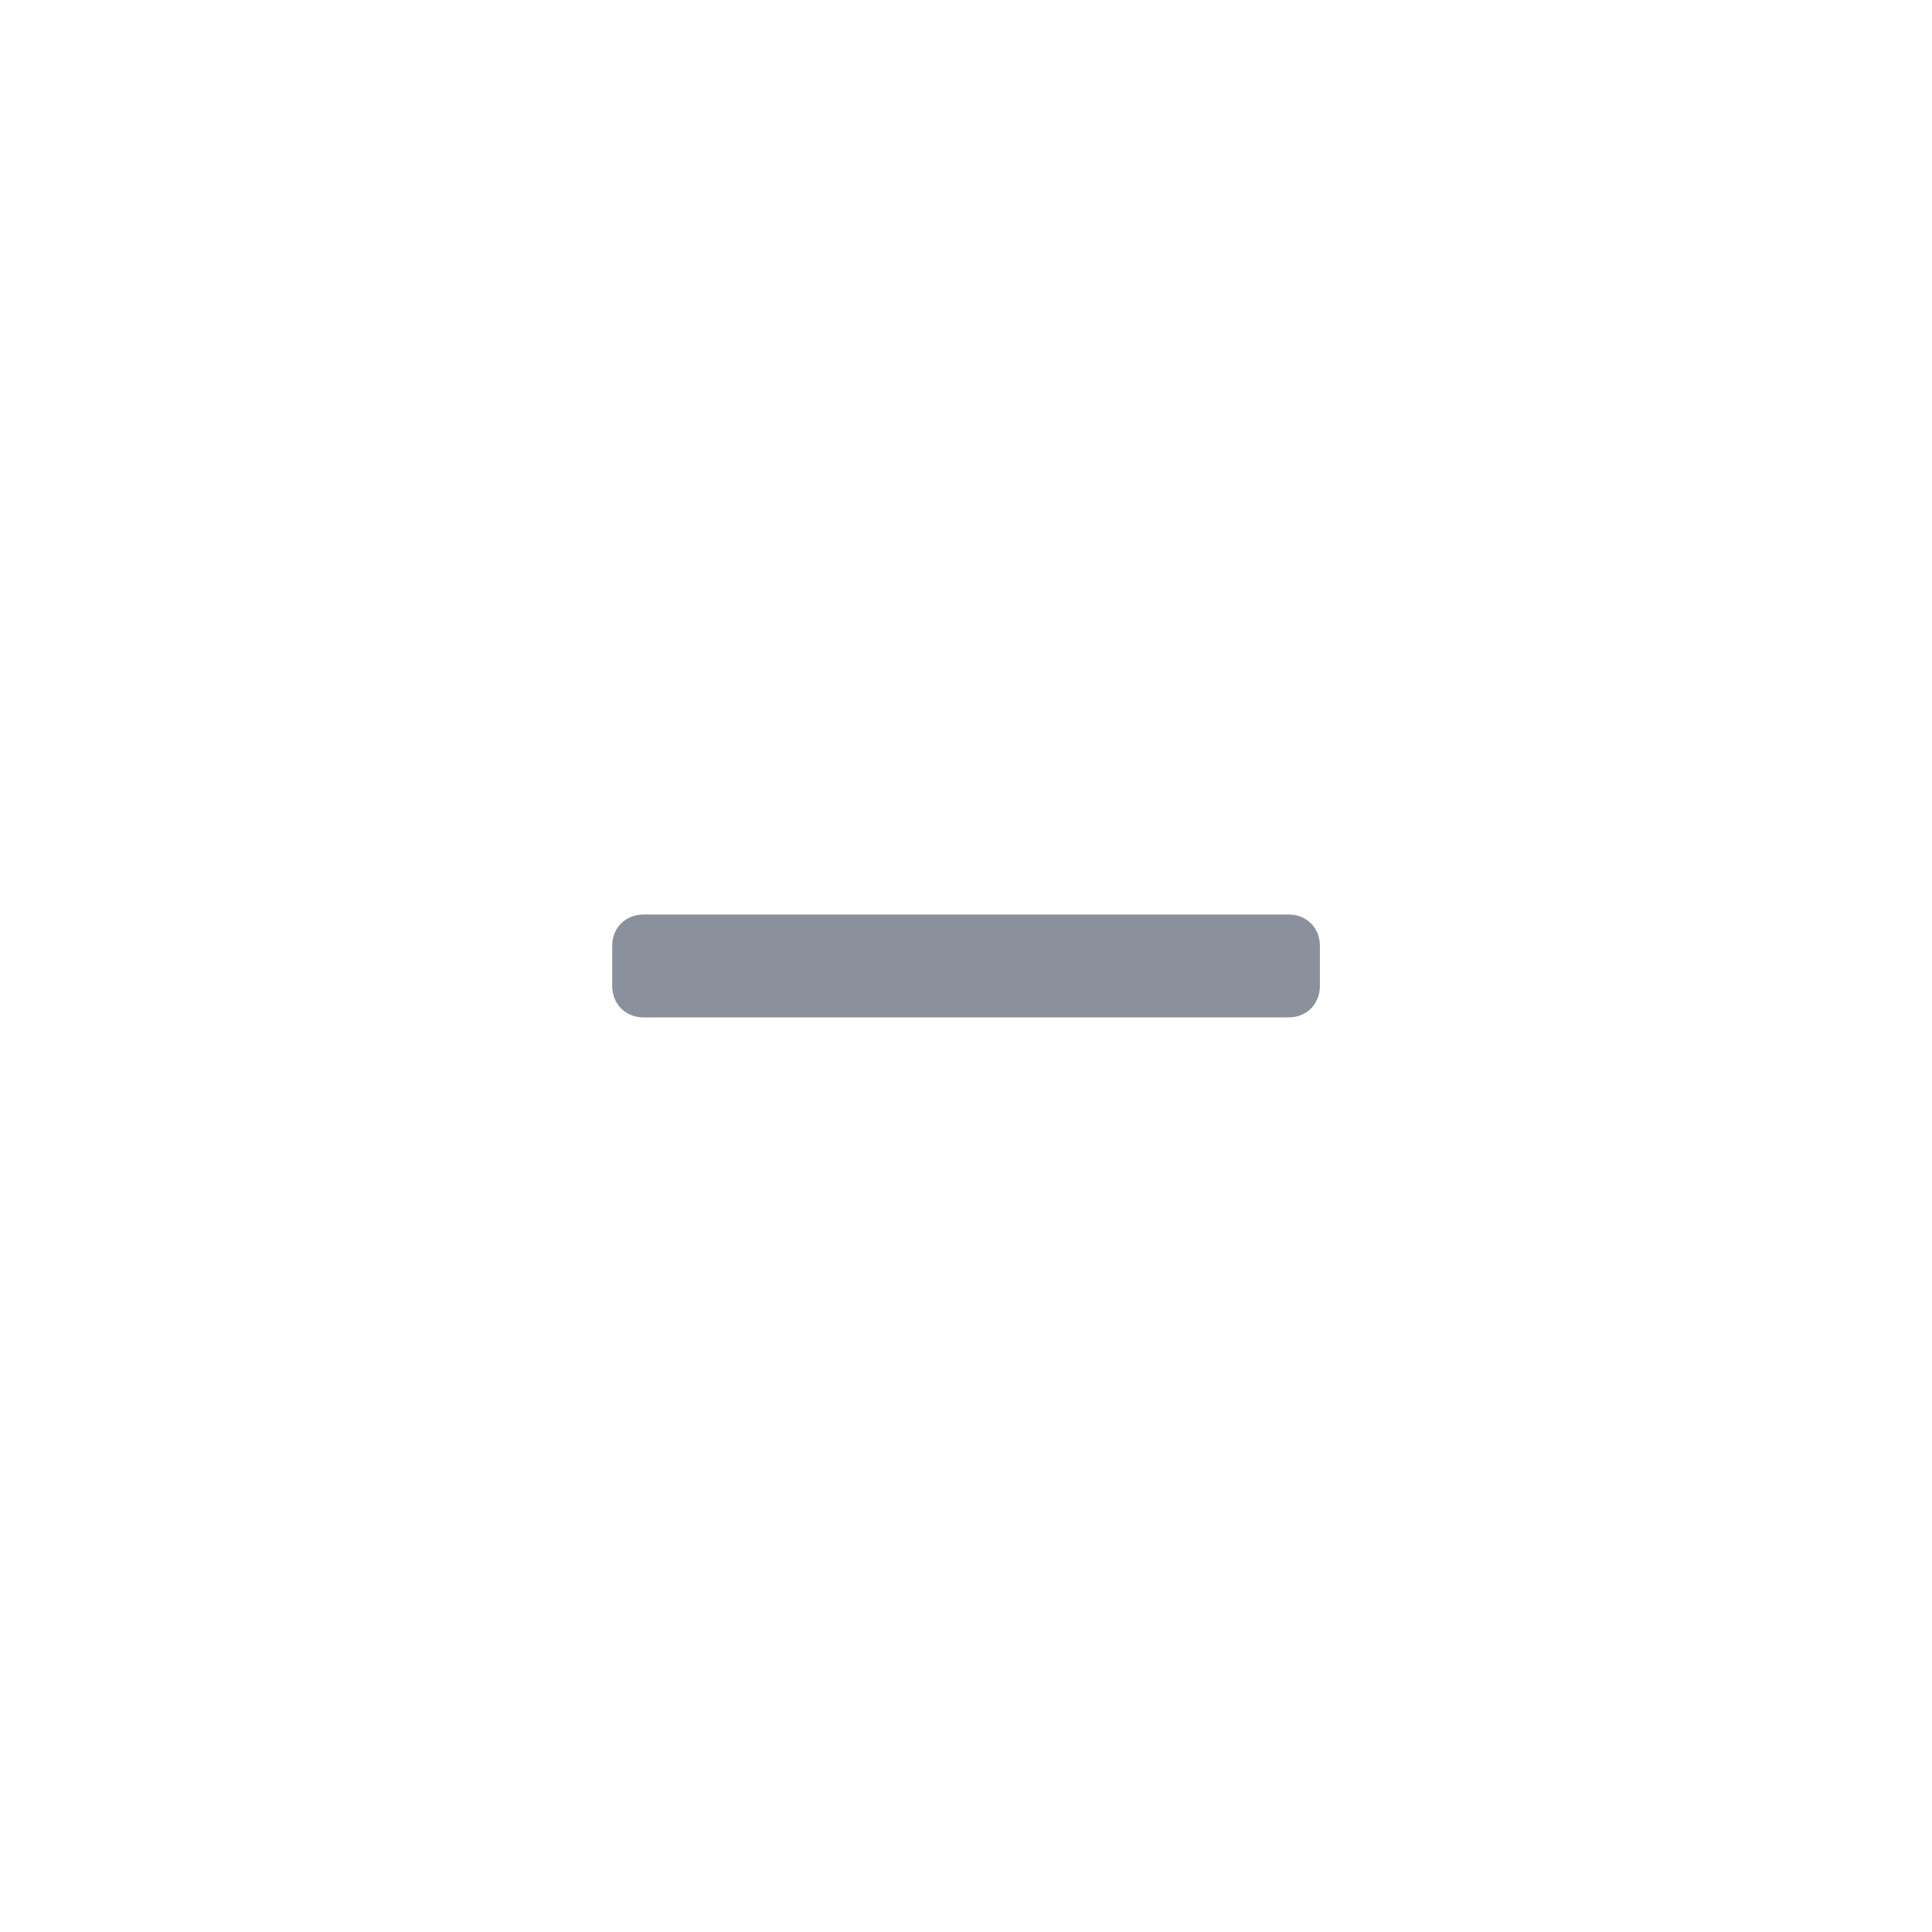
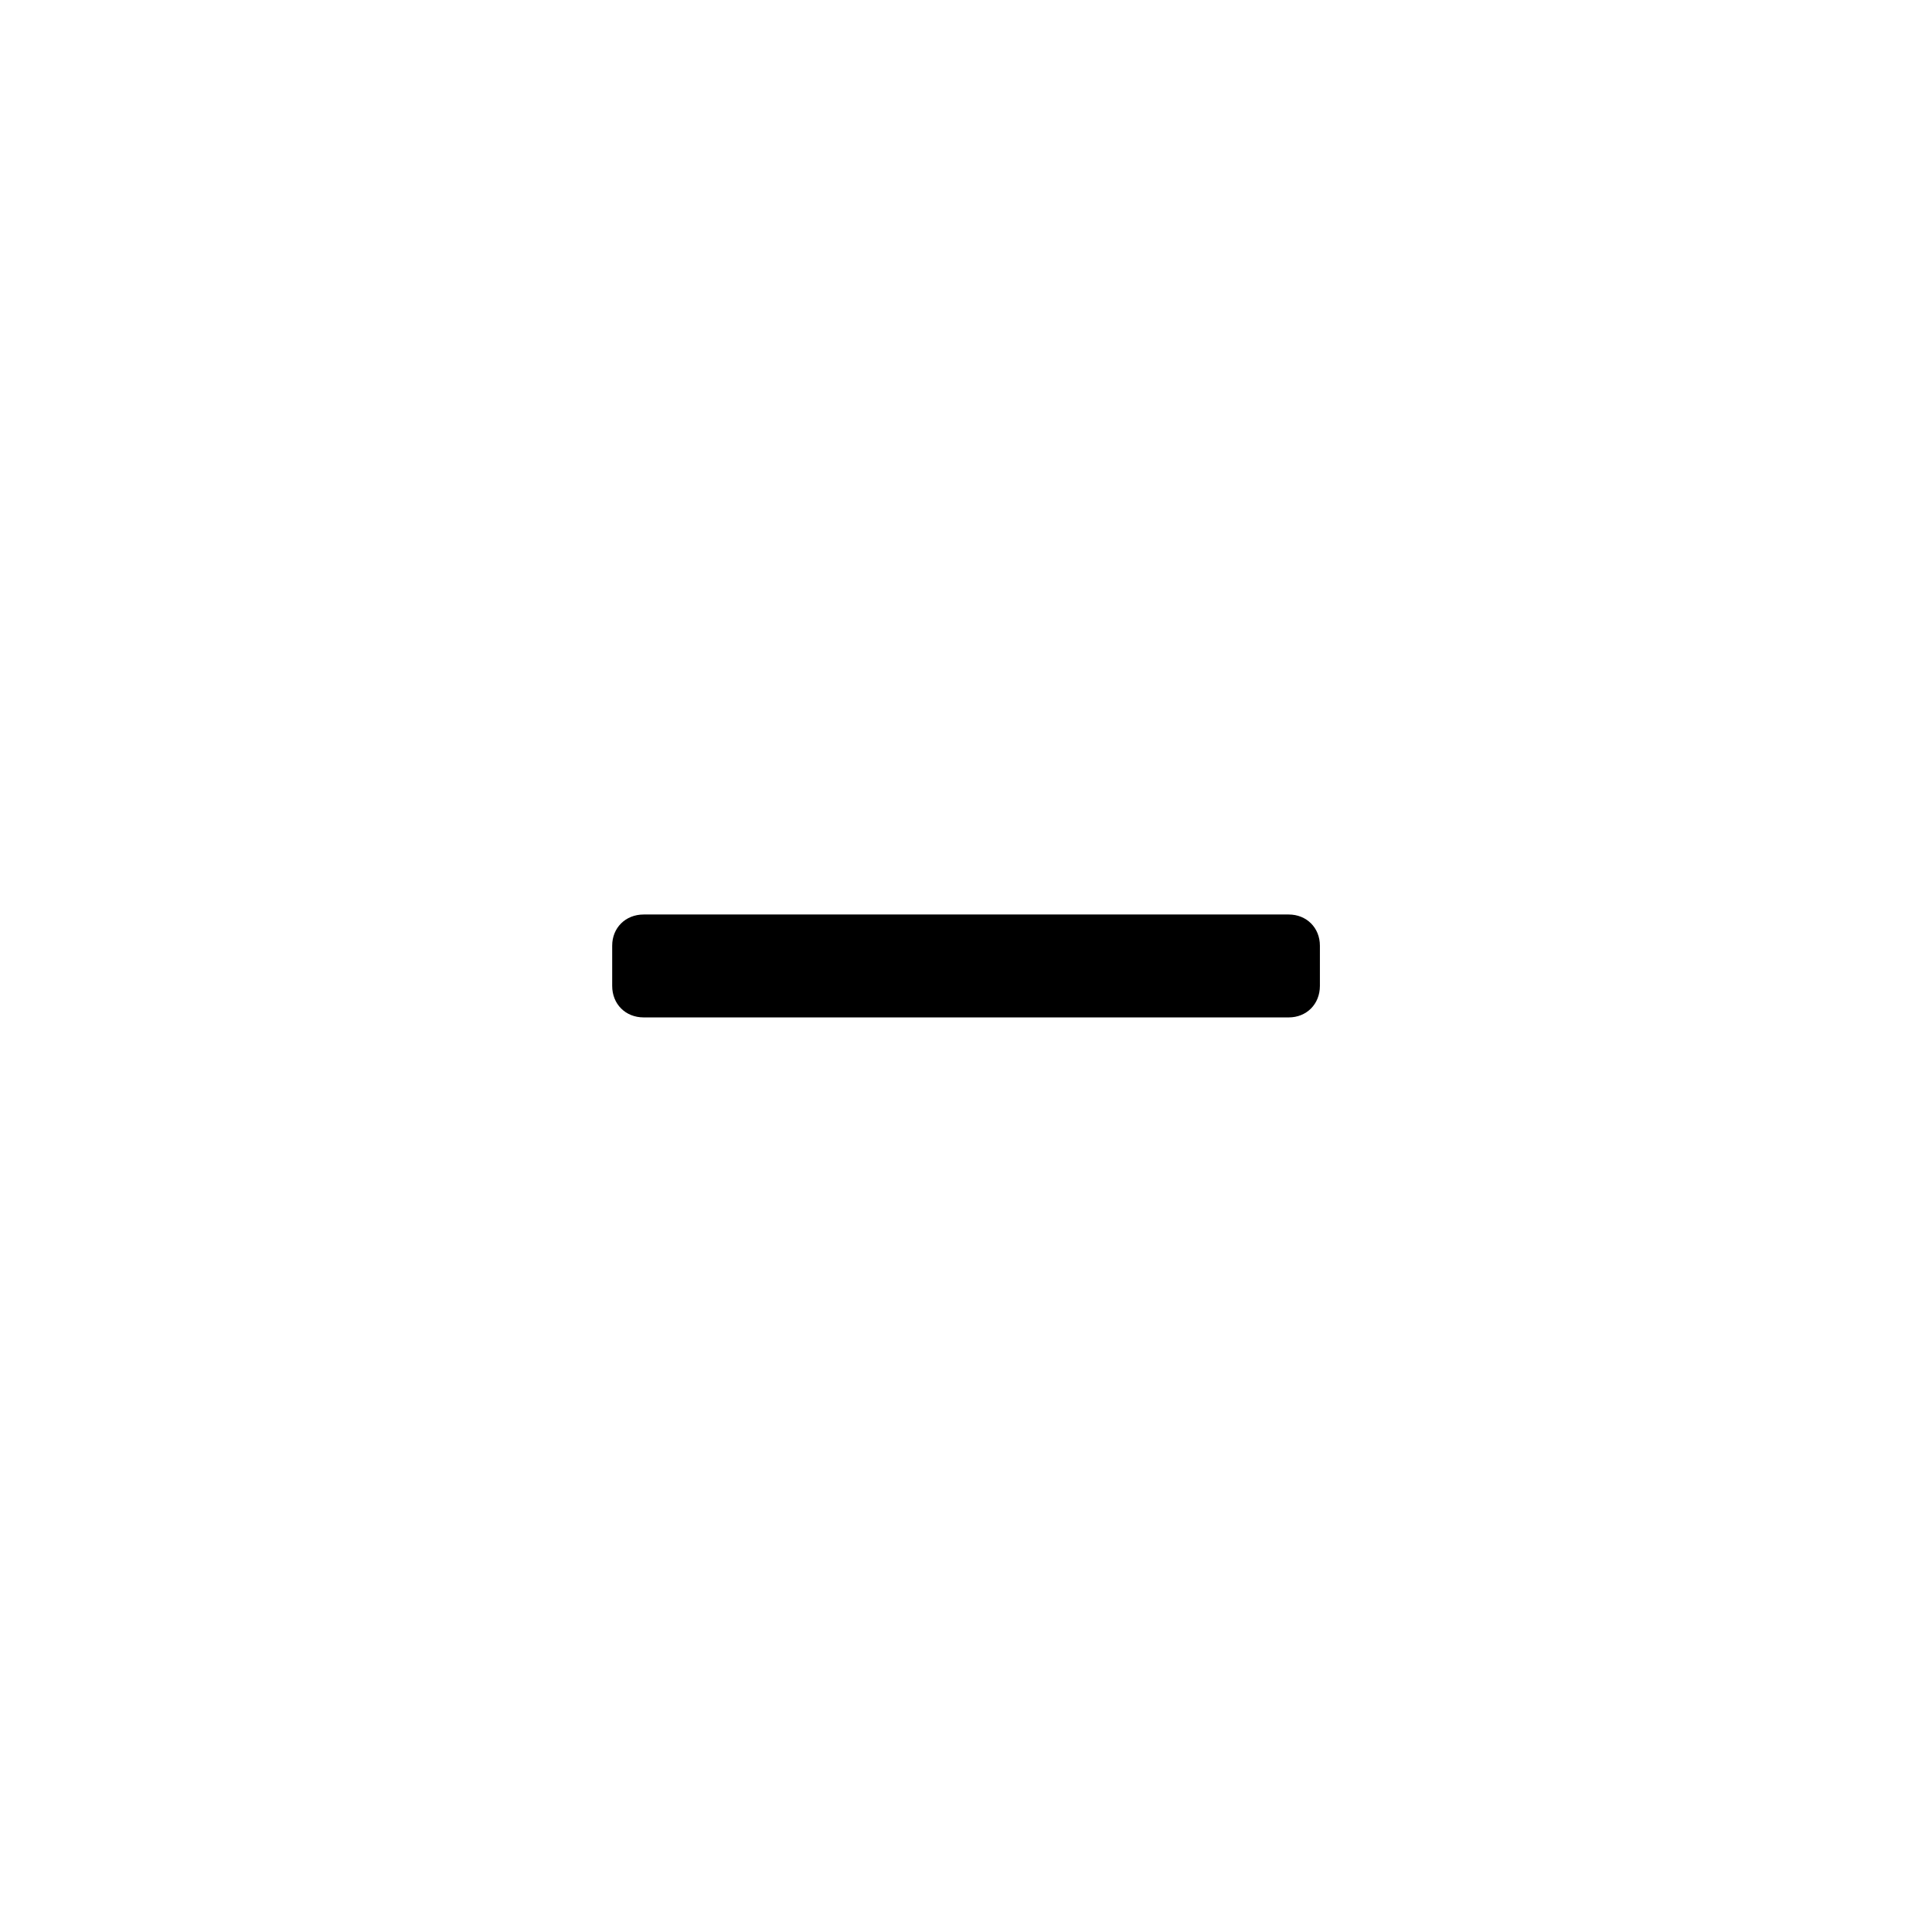
<svg xmlns="http://www.w3.org/2000/svg" viewBox="-27.33 -45.42 86.25 86.25">
-   <path fill="#8b919c" d="M1.406,-4.594 C0.594,-4.594 0,-4 0,-3.203 L0,-1.406 C0,-0.594 0.594,0 1.406,0 L30.203,0 C31,0 31.594,-0.594 31.594,-1.406 L31.594,-3.203 C31.594,-4 31,-4.594 30.203,-4.594 Z" />
+   <path fill="currentColor" d="M1.406,-4.594 C0.594,-4.594 0,-4 0,-3.203 L0,-1.406 C0,-0.594 0.594,0 1.406,0 L30.203,0 C31,0 31.594,-0.594 31.594,-1.406 L31.594,-3.203 C31.594,-4 31,-4.594 30.203,-4.594 Z" />
</svg>
